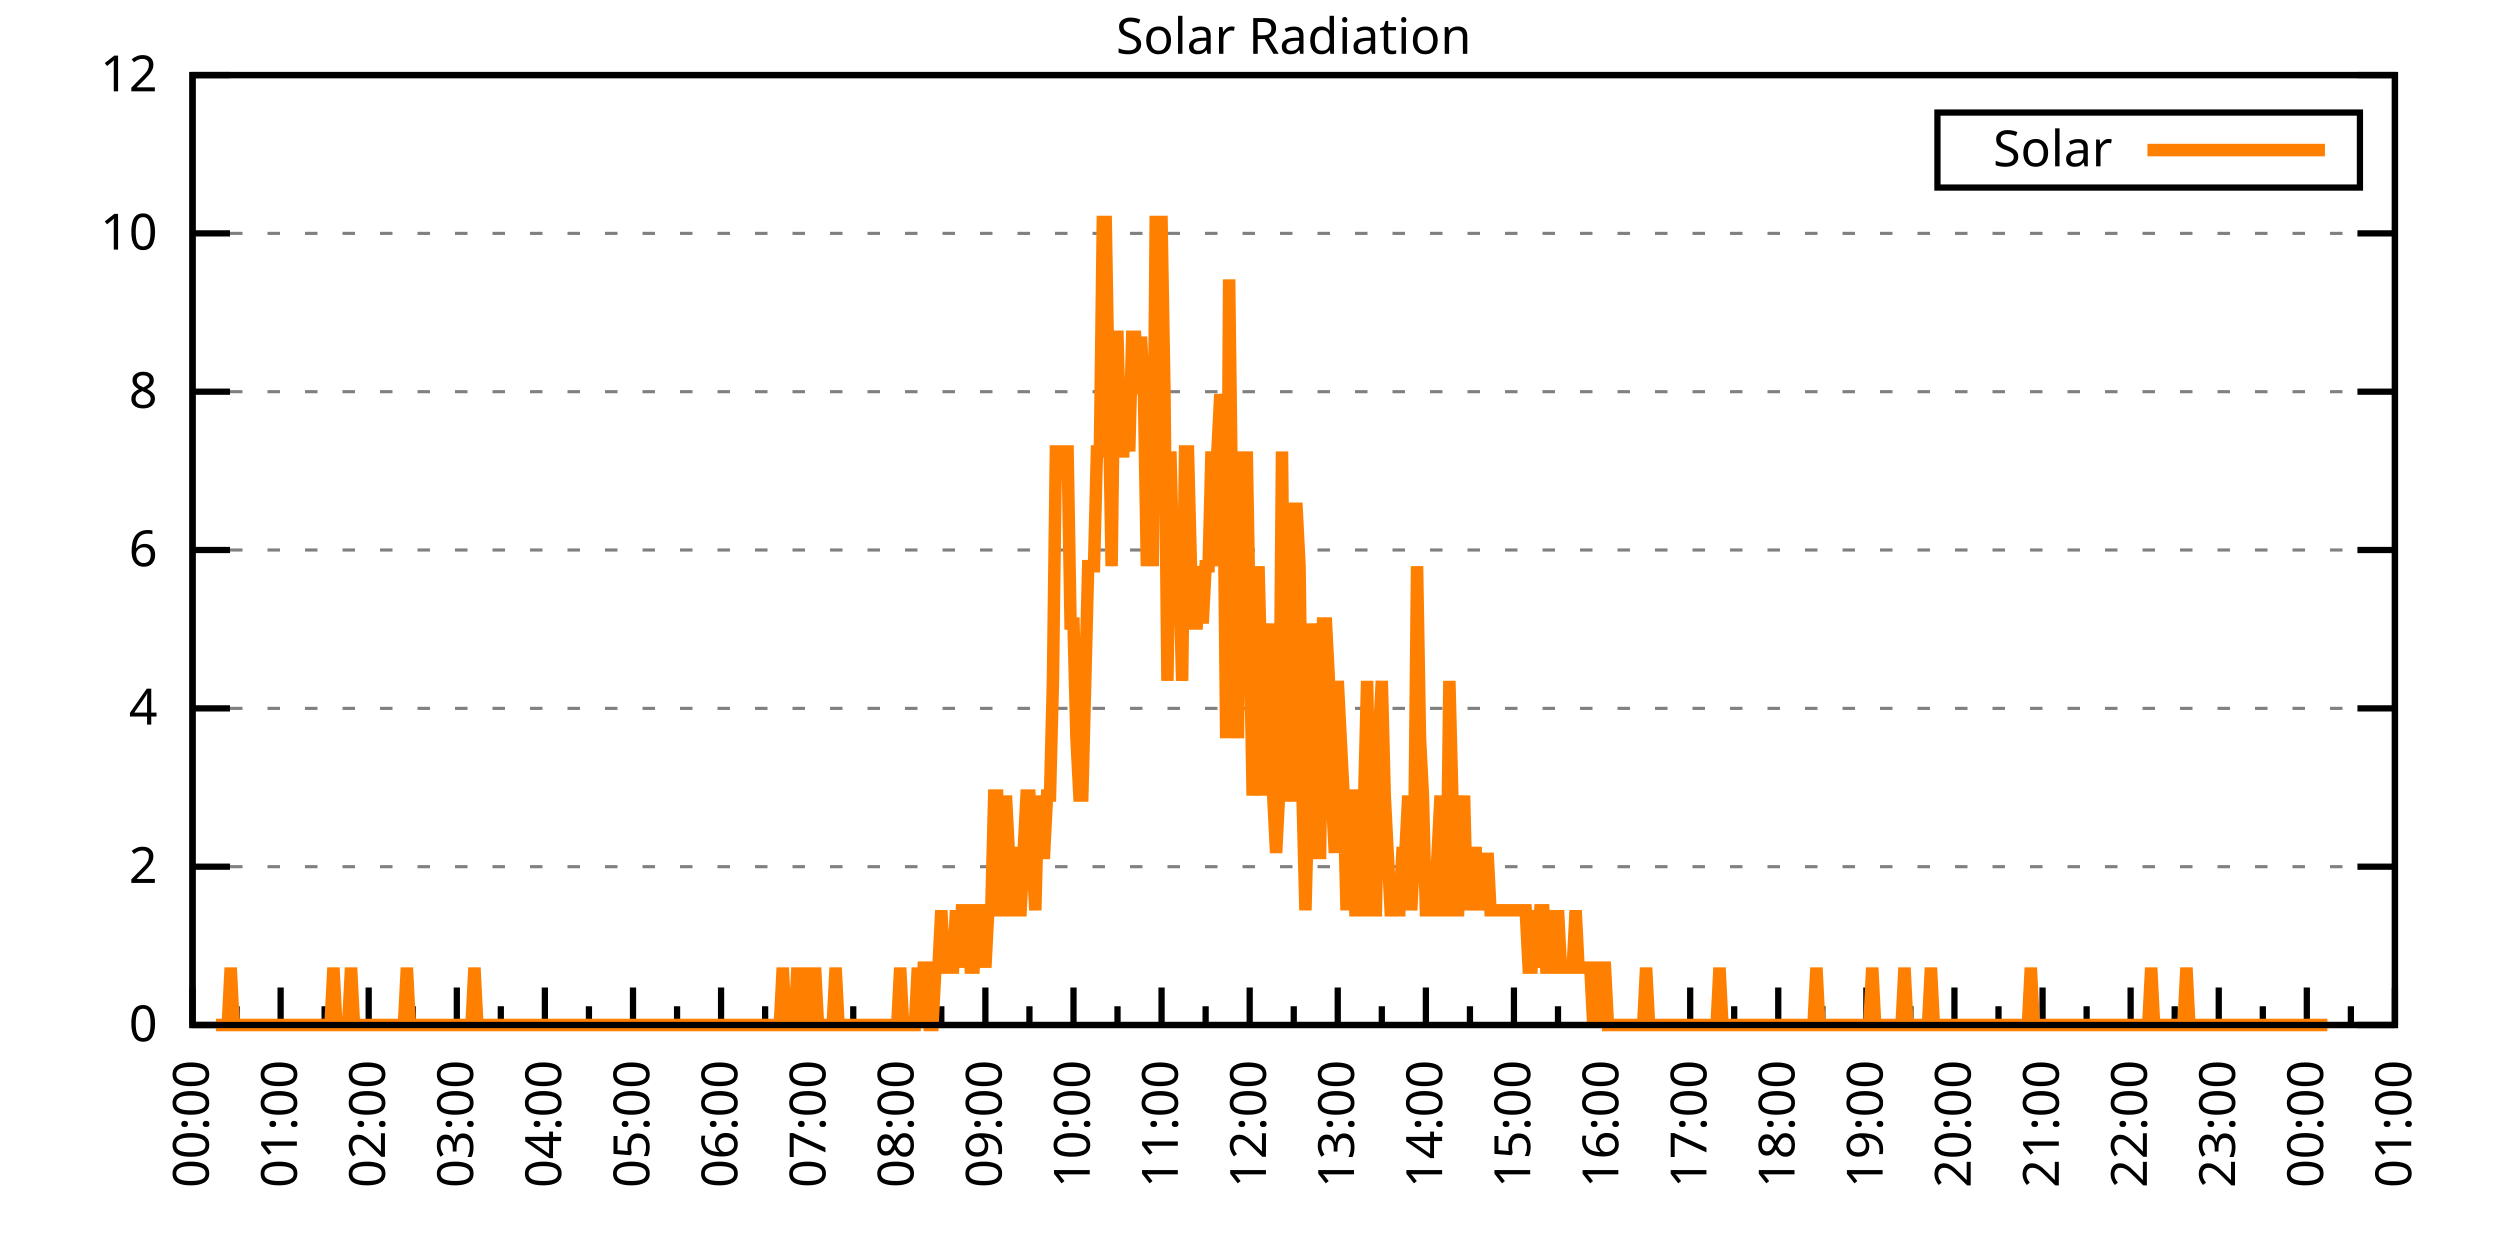
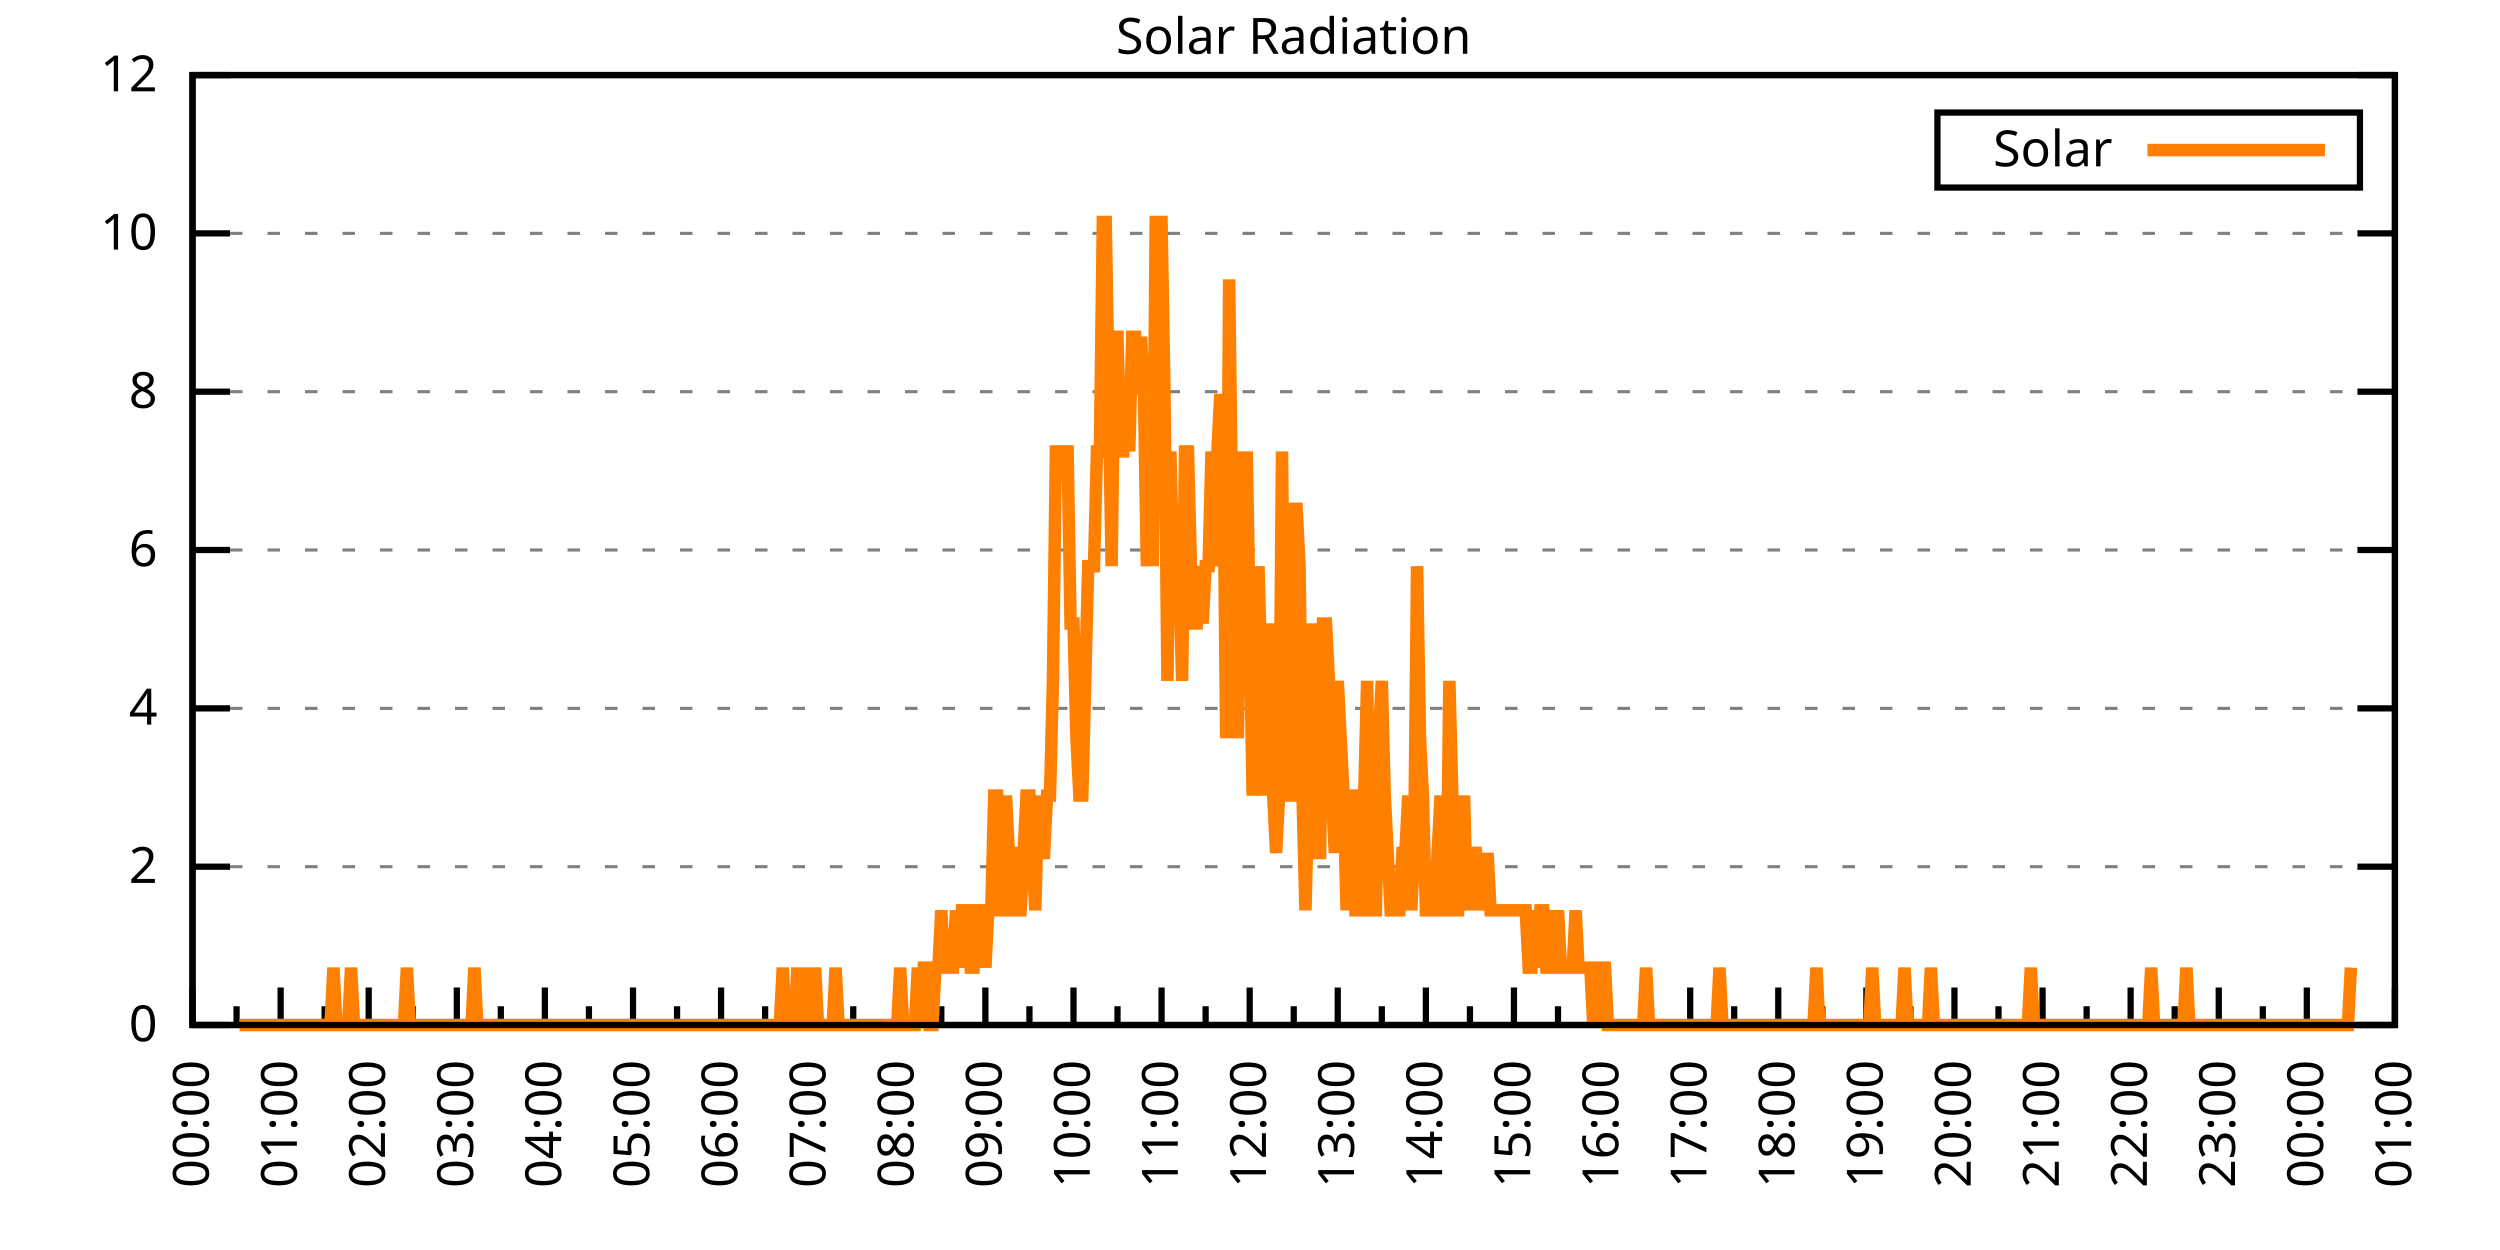
<svg xmlns="http://www.w3.org/2000/svg" xmlns:xlink="http://www.w3.org/1999/xlink" width="400" height="200" viewBox="0 0 400 200">
  <g id="gnuplot_canvas">
    <rect x="0" y="0" width="400" height="200" fill="none" />
    <defs>
      <circle id="gpDot" r="0.5" stroke-width="0.5" stroke="currentColor" />
      <path id="gpPt0" stroke-width="0.333" stroke="currentColor" d="M-1,0 h2 M0,-1 v2" />
      <path id="gpPt1" stroke-width="0.333" stroke="currentColor" d="M-1,-1 L1,1 M1,-1 L-1,1" />
      <path id="gpPt2" stroke-width="0.333" stroke="currentColor" d="M-1,0 L1,0 M0,-1 L0,1 M-1,-1 L1,1 M-1,1 L1,-1" />
      <rect id="gpPt3" stroke-width="0.333" stroke="currentColor" x="-1" y="-1" width="2" height="2" />
      <rect id="gpPt4" stroke-width="0.333" stroke="currentColor" fill="currentColor" x="-1" y="-1" width="2" height="2" />
      <circle id="gpPt5" stroke-width="0.333" stroke="currentColor" cx="0" cy="0" r="1" />
      <use xlink:href="#gpPt5" id="gpPt6" fill="currentColor" stroke="none" />
      <path id="gpPt7" stroke-width="0.333" stroke="currentColor" d="M0,-1.33 L-1.33,0.67 L1.33,0.67 z" />
      <use xlink:href="#gpPt7" id="gpPt8" fill="currentColor" stroke="none" />
      <use xlink:href="#gpPt7" id="gpPt9" stroke="currentColor" transform="rotate(180)" />
      <use xlink:href="#gpPt9" id="gpPt10" fill="currentColor" stroke="none" />
      <use xlink:href="#gpPt3" id="gpPt11" stroke="currentColor" transform="rotate(45)" />
      <use xlink:href="#gpPt11" id="gpPt12" fill="currentColor" stroke="none" />
      <path id="gpPt13" stroke-width="0.333" stroke="currentColor" d="M0,1.330 L1.265,0.411 L0.782,-1.067 L-0.782,-1.076 L-1.265,0.411 z" />
      <use xlink:href="#gpPt13" id="gpPt14" fill="currentColor" stroke="none" />
      <filter id="textbox" filterUnits="objectBoundingBox" x="0" y="0" height="1" width="1">
        <feFlood flood-color="white" flood-opacity="1" result="bgnd" />
        <feComposite in="SourceGraphic" in2="bgnd" operator="atop" />
      </filter>
      <filter id="greybox" filterUnits="objectBoundingBox" x="0" y="0" height="1" width="1">
        <feFlood flood-color="lightgrey" flood-opacity="1" result="grey" />
        <feComposite in="SourceGraphic" in2="grey" operator="atop" />
      </filter>
    </defs>
    <g fill="none" color="white" stroke="currentColor" stroke-width="1.00" stroke-linecap="butt" stroke-linejoin="miter">
</g>
    <g fill="none" color="black" stroke="currentColor" stroke-width="1.00" stroke-linecap="butt" stroke-linejoin="miter">
      <g stroke="none" shape-rendering="crispEdges">
        <polygon fill="rgb(255, 255, 255)" points="30.80,164.00 383.18,164.00 383.18,12.02 30.80,12.02 " />
      </g>
    </g>
    <g fill="none" color="black" stroke="currentColor" stroke-width="1.00" stroke-linecap="butt" stroke-linejoin="miter">
</g>
    <g fill="none" color="black" stroke="black" stroke-width="0.50" stroke-linecap="butt" stroke-linejoin="miter">
</g>
    <g fill="none" color="gray" stroke="currentColor" stroke-width="0.50" stroke-linecap="butt" stroke-linejoin="miter">
      <path stroke="gray" stroke-dasharray="2,4" class="gridline" d="M30.80,164.00 L383.19,164.00  " />
    </g>
    <g fill="none" color="gray" stroke="gray" stroke-width="1.00" stroke-linecap="butt" stroke-linejoin="miter">
</g>
    <g fill="none" color="black" stroke="currentColor" stroke-width="1.00" stroke-linecap="butt" stroke-linejoin="miter">
      <path stroke="black" d="M30.80,164.00 L36.80,164.00 M383.19,164.00 L377.19,164.00  " />
      <g transform="translate(25.20,166.60)" stroke="none" fill="black" font-family="Sans" font-size="8.00" text-anchor="end">
        <text>
          <tspan font-family="Sans"> 0</tspan>
        </text>
      </g>
    </g>
    <g fill="none" color="black" stroke="currentColor" stroke-width="1.00" stroke-linecap="butt" stroke-linejoin="miter">
</g>
    <g fill="none" color="black" stroke="black" stroke-width="0.50" stroke-linecap="butt" stroke-linejoin="miter">
</g>
    <g fill="none" color="gray" stroke="currentColor" stroke-width="0.50" stroke-linecap="butt" stroke-linejoin="miter">
      <path stroke="gray" stroke-dasharray="2,4" class="gridline" d="M30.80,138.67 L383.19,138.67  " />
    </g>
    <g fill="none" color="gray" stroke="gray" stroke-width="1.00" stroke-linecap="butt" stroke-linejoin="miter">
</g>
    <g fill="none" color="black" stroke="currentColor" stroke-width="1.00" stroke-linecap="butt" stroke-linejoin="miter">
      <path stroke="black" d="M30.80,138.67 L36.80,138.67 M383.19,138.67 L377.19,138.67  " />
      <g transform="translate(25.20,141.27)" stroke="none" fill="black" font-family="Sans" font-size="8.00" text-anchor="end">
        <text>
          <tspan font-family="Sans"> 2</tspan>
        </text>
      </g>
    </g>
    <g fill="none" color="black" stroke="currentColor" stroke-width="1.00" stroke-linecap="butt" stroke-linejoin="miter">
</g>
    <g fill="none" color="black" stroke="black" stroke-width="0.50" stroke-linecap="butt" stroke-linejoin="miter">
</g>
    <g fill="none" color="gray" stroke="currentColor" stroke-width="0.50" stroke-linecap="butt" stroke-linejoin="miter">
      <path stroke="gray" stroke-dasharray="2,4" class="gridline" d="M30.80,113.34 L383.19,113.34  " />
    </g>
    <g fill="none" color="gray" stroke="gray" stroke-width="1.00" stroke-linecap="butt" stroke-linejoin="miter">
</g>
    <g fill="none" color="black" stroke="currentColor" stroke-width="1.00" stroke-linecap="butt" stroke-linejoin="miter">
      <path stroke="black" d="M30.80,113.34 L36.80,113.34 M383.19,113.34 L377.19,113.34  " />
      <g transform="translate(25.20,115.94)" stroke="none" fill="black" font-family="Sans" font-size="8.00" text-anchor="end">
        <text>
          <tspan font-family="Sans"> 4</tspan>
        </text>
      </g>
    </g>
    <g fill="none" color="black" stroke="currentColor" stroke-width="1.00" stroke-linecap="butt" stroke-linejoin="miter">
</g>
    <g fill="none" color="black" stroke="black" stroke-width="0.50" stroke-linecap="butt" stroke-linejoin="miter">
</g>
    <g fill="none" color="gray" stroke="currentColor" stroke-width="0.50" stroke-linecap="butt" stroke-linejoin="miter">
      <path stroke="gray" stroke-dasharray="2,4" class="gridline" d="M30.80,88.00 L383.19,88.00  " />
    </g>
    <g fill="none" color="gray" stroke="gray" stroke-width="1.00" stroke-linecap="butt" stroke-linejoin="miter">
</g>
    <g fill="none" color="black" stroke="currentColor" stroke-width="1.00" stroke-linecap="butt" stroke-linejoin="miter">
      <path stroke="black" d="M30.80,88.00 L36.80,88.00 M383.19,88.00 L377.19,88.00  " />
      <g transform="translate(25.20,90.60)" stroke="none" fill="black" font-family="Sans" font-size="8.00" text-anchor="end">
        <text>
          <tspan font-family="Sans"> 6</tspan>
        </text>
      </g>
    </g>
    <g fill="none" color="black" stroke="currentColor" stroke-width="1.00" stroke-linecap="butt" stroke-linejoin="miter">
</g>
    <g fill="none" color="black" stroke="black" stroke-width="0.50" stroke-linecap="butt" stroke-linejoin="miter">
</g>
    <g fill="none" color="gray" stroke="currentColor" stroke-width="0.50" stroke-linecap="butt" stroke-linejoin="miter">
      <path stroke="gray" stroke-dasharray="2,4" class="gridline" d="M30.80,62.67 L383.19,62.67  " />
    </g>
    <g fill="none" color="gray" stroke="gray" stroke-width="1.00" stroke-linecap="butt" stroke-linejoin="miter">
</g>
    <g fill="none" color="black" stroke="currentColor" stroke-width="1.00" stroke-linecap="butt" stroke-linejoin="miter">
      <path stroke="black" d="M30.80,62.67 L36.80,62.67 M383.19,62.67 L377.19,62.67  " />
      <g transform="translate(25.20,65.27)" stroke="none" fill="black" font-family="Sans" font-size="8.00" text-anchor="end">
        <text>
          <tspan font-family="Sans"> 8</tspan>
        </text>
      </g>
    </g>
    <g fill="none" color="black" stroke="currentColor" stroke-width="1.00" stroke-linecap="butt" stroke-linejoin="miter">
</g>
    <g fill="none" color="black" stroke="black" stroke-width="0.50" stroke-linecap="butt" stroke-linejoin="miter">
</g>
    <g fill="none" color="gray" stroke="currentColor" stroke-width="0.50" stroke-linecap="butt" stroke-linejoin="miter">
      <path stroke="gray" stroke-dasharray="2,4" class="gridline" d="M30.80,37.34 L383.19,37.34  " />
    </g>
    <g fill="none" color="gray" stroke="gray" stroke-width="1.00" stroke-linecap="butt" stroke-linejoin="miter">
</g>
    <g fill="none" color="black" stroke="currentColor" stroke-width="1.00" stroke-linecap="butt" stroke-linejoin="miter">
      <path stroke="black" d="M30.80,37.34 L36.80,37.34 M383.19,37.34 L377.19,37.34  " />
      <g transform="translate(25.20,39.94)" stroke="none" fill="black" font-family="Sans" font-size="8.00" text-anchor="end">
        <text>
          <tspan font-family="Sans"> 10</tspan>
        </text>
      </g>
    </g>
    <g fill="none" color="black" stroke="currentColor" stroke-width="1.00" stroke-linecap="butt" stroke-linejoin="miter">
</g>
    <g fill="none" color="black" stroke="black" stroke-width="0.50" stroke-linecap="butt" stroke-linejoin="miter">
</g>
    <g fill="none" color="gray" stroke="currentColor" stroke-width="0.50" stroke-linecap="butt" stroke-linejoin="miter">
      <path stroke="gray" stroke-dasharray="2,4" class="gridline" d="M30.80,12.01 L383.19,12.01  " />
    </g>
    <g fill="none" color="gray" stroke="gray" stroke-width="1.00" stroke-linecap="butt" stroke-linejoin="miter">
</g>
    <g fill="none" color="black" stroke="currentColor" stroke-width="1.00" stroke-linecap="butt" stroke-linejoin="miter">
      <path stroke="black" d="M30.80,12.01 L36.80,12.01 M383.19,12.01 L377.19,12.01  " />
      <g transform="translate(25.20,14.61)" stroke="none" fill="black" font-family="Sans" font-size="8.00" text-anchor="end">
        <text>
          <tspan font-family="Sans"> 12</tspan>
        </text>
      </g>
    </g>
    <g fill="none" color="black" stroke="currentColor" stroke-width="1.00" stroke-linecap="butt" stroke-linejoin="miter">
      <path stroke="black" d="M30.80,164.00 L30.80,158.00  " />
      <g transform="translate(33.40,169.60) rotate(270)" stroke="none" fill="black" font-family="Sans" font-size="8.00" text-anchor="end">
        <text>
          <tspan font-family="Sans">00:00</tspan>
        </text>
      </g>
    </g>
    <g fill="none" color="black" stroke="currentColor" stroke-width="1.00" stroke-linecap="butt" stroke-linejoin="miter">
      <path stroke="black" d="M37.85,164.00 L37.85,161.00 M44.90,164.00 L44.90,158.00  " />
      <g transform="translate(47.50,169.60) rotate(270)" stroke="none" fill="black" font-family="Sans" font-size="8.00" text-anchor="end">
        <text>
          <tspan font-family="Sans">01:00</tspan>
        </text>
      </g>
    </g>
    <g fill="none" color="black" stroke="currentColor" stroke-width="1.00" stroke-linecap="butt" stroke-linejoin="miter">
      <path stroke="black" d="M51.94,164.00 L51.94,161.00 M58.99,164.00 L58.99,158.00  " />
      <g transform="translate(61.59,169.60) rotate(270)" stroke="none" fill="black" font-family="Sans" font-size="8.00" text-anchor="end">
        <text>
          <tspan font-family="Sans">02:00</tspan>
        </text>
      </g>
    </g>
    <g fill="none" color="black" stroke="currentColor" stroke-width="1.00" stroke-linecap="butt" stroke-linejoin="miter">
      <path stroke="black" d="M66.04,164.00 L66.04,161.00 M73.09,164.00 L73.09,158.00  " />
      <g transform="translate(75.69,169.60) rotate(270)" stroke="none" fill="black" font-family="Sans" font-size="8.00" text-anchor="end">
        <text>
          <tspan font-family="Sans">03:00</tspan>
        </text>
      </g>
    </g>
    <g fill="none" color="black" stroke="currentColor" stroke-width="1.00" stroke-linecap="butt" stroke-linejoin="miter">
      <path stroke="black" d="M80.13,164.00 L80.13,161.00 M87.18,164.00 L87.18,158.00  " />
      <g transform="translate(89.78,169.60) rotate(270)" stroke="none" fill="black" font-family="Sans" font-size="8.00" text-anchor="end">
        <text>
          <tspan font-family="Sans">04:00</tspan>
        </text>
      </g>
    </g>
    <g fill="none" color="black" stroke="currentColor" stroke-width="1.00" stroke-linecap="butt" stroke-linejoin="miter">
      <path stroke="black" d="M94.23,164.00 L94.23,161.00 M101.28,164.00 L101.28,158.00  " />
      <g transform="translate(103.88,169.60) rotate(270)" stroke="none" fill="black" font-family="Sans" font-size="8.00" text-anchor="end">
        <text>
          <tspan font-family="Sans">05:00</tspan>
        </text>
      </g>
    </g>
    <g fill="none" color="black" stroke="currentColor" stroke-width="1.00" stroke-linecap="butt" stroke-linejoin="miter">
      <path stroke="black" d="M108.33,164.00 L108.33,161.00 M115.37,164.00 L115.37,158.00  " />
      <g transform="translate(117.97,169.60) rotate(270)" stroke="none" fill="black" font-family="Sans" font-size="8.00" text-anchor="end">
        <text>
          <tspan font-family="Sans">06:00</tspan>
        </text>
      </g>
    </g>
    <g fill="none" color="black" stroke="currentColor" stroke-width="1.00" stroke-linecap="butt" stroke-linejoin="miter">
      <path stroke="black" d="M122.42,164.00 L122.42,161.00 M129.47,164.00 L129.47,158.00  " />
      <g transform="translate(132.07,169.60) rotate(270)" stroke="none" fill="black" font-family="Sans" font-size="8.00" text-anchor="end">
        <text>
          <tspan font-family="Sans">07:00</tspan>
        </text>
      </g>
    </g>
    <g fill="none" color="black" stroke="currentColor" stroke-width="1.00" stroke-linecap="butt" stroke-linejoin="miter">
      <path stroke="black" d="M136.52,164.00 L136.52,161.00 M143.56,164.00 L143.56,158.00  " />
      <g transform="translate(146.16,169.60) rotate(270)" stroke="none" fill="black" font-family="Sans" font-size="8.00" text-anchor="end">
        <text>
          <tspan font-family="Sans">08:00</tspan>
        </text>
      </g>
    </g>
    <g fill="none" color="black" stroke="currentColor" stroke-width="1.00" stroke-linecap="butt" stroke-linejoin="miter">
      <path stroke="black" d="M150.61,164.00 L150.61,161.00 M157.66,164.00 L157.66,158.00  " />
      <g transform="translate(160.26,169.60) rotate(270)" stroke="none" fill="black" font-family="Sans" font-size="8.00" text-anchor="end">
        <text>
          <tspan font-family="Sans">09:00</tspan>
        </text>
      </g>
    </g>
    <g fill="none" color="black" stroke="currentColor" stroke-width="1.00" stroke-linecap="butt" stroke-linejoin="miter">
      <path stroke="black" d="M164.71,164.00 L164.71,161.00 M171.76,164.00 L171.76,158.00  " />
      <g transform="translate(174.36,169.60) rotate(270)" stroke="none" fill="black" font-family="Sans" font-size="8.00" text-anchor="end">
        <text>
          <tspan font-family="Sans">10:00</tspan>
        </text>
      </g>
    </g>
    <g fill="none" color="black" stroke="currentColor" stroke-width="1.00" stroke-linecap="butt" stroke-linejoin="miter">
      <path stroke="black" d="M178.80,164.00 L178.80,161.00 M185.85,164.00 L185.85,158.00  " />
      <g transform="translate(188.45,169.60) rotate(270)" stroke="none" fill="black" font-family="Sans" font-size="8.00" text-anchor="end">
        <text>
          <tspan font-family="Sans">11:00</tspan>
        </text>
      </g>
    </g>
    <g fill="none" color="black" stroke="currentColor" stroke-width="1.00" stroke-linecap="butt" stroke-linejoin="miter">
      <path stroke="black" d="M192.90,164.00 L192.90,161.00 M199.95,164.00 L199.95,158.00  " />
      <g transform="translate(202.55,169.60) rotate(270)" stroke="none" fill="black" font-family="Sans" font-size="8.00" text-anchor="end">
        <text>
          <tspan font-family="Sans">12:00</tspan>
        </text>
      </g>
    </g>
    <g fill="none" color="black" stroke="currentColor" stroke-width="1.00" stroke-linecap="butt" stroke-linejoin="miter">
      <path stroke="black" d="M207.00,164.00 L207.00,161.00 M214.04,164.00 L214.04,158.00  " />
      <g transform="translate(216.64,169.60) rotate(270)" stroke="none" fill="black" font-family="Sans" font-size="8.00" text-anchor="end">
        <text>
          <tspan font-family="Sans">13:00</tspan>
        </text>
      </g>
    </g>
    <g fill="none" color="black" stroke="currentColor" stroke-width="1.00" stroke-linecap="butt" stroke-linejoin="miter">
      <path stroke="black" d="M221.09,164.00 L221.09,161.00 M228.14,164.00 L228.14,158.00  " />
      <g transform="translate(230.74,169.60) rotate(270)" stroke="none" fill="black" font-family="Sans" font-size="8.00" text-anchor="end">
        <text>
          <tspan font-family="Sans">14:00</tspan>
        </text>
      </g>
    </g>
    <g fill="none" color="black" stroke="currentColor" stroke-width="1.00" stroke-linecap="butt" stroke-linejoin="miter">
      <path stroke="black" d="M235.19,164.00 L235.19,161.00 M242.23,164.00 L242.23,158.00  " />
      <g transform="translate(244.83,169.60) rotate(270)" stroke="none" fill="black" font-family="Sans" font-size="8.00" text-anchor="end">
        <text>
          <tspan font-family="Sans">15:00</tspan>
        </text>
      </g>
    </g>
    <g fill="none" color="black" stroke="currentColor" stroke-width="1.00" stroke-linecap="butt" stroke-linejoin="miter">
      <path stroke="black" d="M249.28,164.00 L249.28,161.00 M256.33,164.00 L256.33,158.00  " />
      <g transform="translate(258.93,169.60) rotate(270)" stroke="none" fill="black" font-family="Sans" font-size="8.00" text-anchor="end">
        <text>
          <tspan font-family="Sans">16:00</tspan>
        </text>
      </g>
    </g>
    <g fill="none" color="black" stroke="currentColor" stroke-width="1.00" stroke-linecap="butt" stroke-linejoin="miter">
      <path stroke="black" d="M263.38,164.00 L263.38,161.00 M270.43,164.00 L270.43,158.00  " />
      <g transform="translate(273.03,169.60) rotate(270)" stroke="none" fill="black" font-family="Sans" font-size="8.00" text-anchor="end">
        <text>
          <tspan font-family="Sans">17:00</tspan>
        </text>
      </g>
    </g>
    <g fill="none" color="black" stroke="currentColor" stroke-width="1.00" stroke-linecap="butt" stroke-linejoin="miter">
      <path stroke="black" d="M277.47,164.00 L277.47,161.00 M284.52,164.00 L284.52,158.00  " />
      <g transform="translate(287.12,169.60) rotate(270)" stroke="none" fill="black" font-family="Sans" font-size="8.00" text-anchor="end">
        <text>
          <tspan font-family="Sans">18:00</tspan>
        </text>
      </g>
    </g>
    <g fill="none" color="black" stroke="currentColor" stroke-width="1.00" stroke-linecap="butt" stroke-linejoin="miter">
      <path stroke="black" d="M291.57,164.00 L291.57,161.00 M298.62,164.00 L298.62,158.00  " />
      <g transform="translate(301.22,169.60) rotate(270)" stroke="none" fill="black" font-family="Sans" font-size="8.00" text-anchor="end">
        <text>
          <tspan font-family="Sans">19:00</tspan>
        </text>
      </g>
    </g>
    <g fill="none" color="black" stroke="currentColor" stroke-width="1.00" stroke-linecap="butt" stroke-linejoin="miter">
      <path stroke="black" d="M305.66,164.00 L305.66,161.00 M312.71,164.00 L312.71,158.00  " />
      <g transform="translate(315.31,169.60) rotate(270)" stroke="none" fill="black" font-family="Sans" font-size="8.00" text-anchor="end">
        <text>
          <tspan font-family="Sans">20:00</tspan>
        </text>
      </g>
    </g>
    <g fill="none" color="black" stroke="currentColor" stroke-width="1.00" stroke-linecap="butt" stroke-linejoin="miter">
      <path stroke="black" d="M319.76,164.00 L319.76,161.00 M326.81,164.00 L326.81,158.00  " />
      <g transform="translate(329.41,169.60) rotate(270)" stroke="none" fill="black" font-family="Sans" font-size="8.00" text-anchor="end">
        <text>
          <tspan font-family="Sans">21:00</tspan>
        </text>
      </g>
    </g>
    <g fill="none" color="black" stroke="currentColor" stroke-width="1.00" stroke-linecap="butt" stroke-linejoin="miter">
      <path stroke="black" d="M333.86,164.00 L333.86,161.00 M340.90,164.00 L340.90,158.00  " />
      <g transform="translate(343.50,169.60) rotate(270)" stroke="none" fill="black" font-family="Sans" font-size="8.00" text-anchor="end">
        <text>
          <tspan font-family="Sans">22:00</tspan>
        </text>
      </g>
    </g>
    <g fill="none" color="black" stroke="currentColor" stroke-width="1.00" stroke-linecap="butt" stroke-linejoin="miter">
      <path stroke="black" d="M347.95,164.00 L347.95,161.00 M355.00,164.00 L355.00,158.00  " />
      <g transform="translate(357.60,169.60) rotate(270)" stroke="none" fill="black" font-family="Sans" font-size="8.00" text-anchor="end">
        <text>
          <tspan font-family="Sans">23:00</tspan>
        </text>
      </g>
    </g>
    <g fill="none" color="black" stroke="currentColor" stroke-width="1.00" stroke-linecap="butt" stroke-linejoin="miter">
      <path stroke="black" d="M362.05,164.00 L362.05,161.00 M369.09,164.00 L369.09,158.00  " />
      <g transform="translate(371.69,169.60) rotate(270)" stroke="none" fill="black" font-family="Sans" font-size="8.00" text-anchor="end">
        <text>
          <tspan font-family="Sans">00:00</tspan>
        </text>
      </g>
    </g>
    <g fill="none" color="black" stroke="currentColor" stroke-width="1.00" stroke-linecap="butt" stroke-linejoin="miter">
      <path stroke="black" d="M376.14,164.00 L376.14,161.00 M383.19,164.00 L383.19,158.00  " />
      <g transform="translate(385.79,169.60) rotate(270)" stroke="none" fill="black" font-family="Sans" font-size="8.00" text-anchor="end">
        <text>
          <tspan font-family="Sans">01:00</tspan>
        </text>
      </g>
    </g>
    <g fill="none" color="black" stroke="currentColor" stroke-width="1.00" stroke-linecap="butt" stroke-linejoin="miter">
</g>
    <g fill="none" color="black" stroke="currentColor" stroke-width="1.00" stroke-linecap="butt" stroke-linejoin="miter">
      <path stroke="black" d="M30.80,12.01 L30.80,164.00 L383.19,164.00 L383.19,12.01 L30.80,12.01 Z  " />
    </g>
    <g fill="none" color="black" stroke="currentColor" stroke-width="1.00" stroke-linecap="butt" stroke-linejoin="miter">
      <g transform="translate(6.80,88.01) rotate(270)" stroke="none" fill="black" font-family="Sans" font-size="8.00" text-anchor="middle">
        <text />
      </g>
    </g>
    <g fill="none" color="black" stroke="currentColor" stroke-width="1.00" stroke-linecap="butt" stroke-linejoin="miter">
</g>
    <g fill="none" color="black" stroke="currentColor" stroke-width="1.00" stroke-linecap="butt" stroke-linejoin="miter">
      <path stroke="black" d="M309.99,30.01 L309.99,18.01 L377.59,18.01 L377.59,30.01 L309.99,30.01 Z  " />
    </g>
    <g id="Solar_Radiation_plot_1">
      <g fill="none" color="white" stroke="black" stroke-width="2.00" stroke-linecap="butt" stroke-linejoin="miter">
</g>
      <g fill="none" color="black" stroke="currentColor" stroke-width="2.00" stroke-linecap="butt" stroke-linejoin="miter">
        <g transform="translate(337.99,26.61)" stroke="none" fill="black" font-family="Sans" font-size="8.00" text-anchor="end">
          <text>
            <tspan font-family="Sans">Solar</tspan>
          </text>
        </g>
      </g>
      <g fill="none" color="black" stroke="currentColor" stroke-width="2.00" stroke-linecap="butt" stroke-linejoin="miter">
-         <path stroke="rgb(255, 127,   0)" d="M343.59,24.01 L371.99,24.01 M34.56,164.00 L35.03,164.00 L35.50,164.00 L35.97,164.00 L36.44,164.00 L36.91,154.82   L37.38,164.00 L37.85,164.00 L38.32,164.00 L38.79,164.00 L39.26,164.00 L39.73,164.00 L40.20,164.00 L40.67,164.00   L41.14,164.00 L41.61,164.00 L42.08,164.00 L42.55,164.00 L43.02,164.00 L43.49,164.00 L43.96,164.00 L44.43,164.00   L44.90,164.00 L45.37,164.00 L45.84,164.00 L46.31,164.00 L46.78,164.00 L47.24,164.00 L47.71,164.00 L48.18,164.00   L48.65,164.00 L49.12,164.00 L49.59,164.00 L50.06,164.00 L50.53,164.00 L51.00,164.00 L51.47,164.00 L51.94,164.00   L52.41,164.00 L52.88,164.00 L53.35,154.82 L53.82,164.00 L54.29,164.00 L54.76,164.00 L55.23,164.00 L55.70,164.00   L56.17,154.82 L56.64,164.00 L57.11,164.00 L57.58,164.00 L58.05,164.00 L58.52,164.00 L58.99,164.00 L59.46,164.00   L59.93,164.00 L60.40,164.00 L60.87,164.00 L61.34,164.00 L61.81,164.00 L62.28,164.00 L62.75,164.00 L63.22,164.00   L63.69,164.00 L64.16,164.00 L64.63,164.00 L65.10,154.82 L65.57,164.00 L66.04,164.00 L66.51,164.00 L66.98,164.00   L67.45,164.00 L67.92,164.00 L68.39,164.00 L68.86,164.00 L69.33,164.00 L69.80,164.00 L70.27,164.00 L70.74,164.00   L71.21,164.00 L71.68,164.00 L72.15,164.00 L72.62,164.00 L73.09,164.00 L73.56,164.00 L74.03,164.00 L74.50,164.00   L74.97,164.00 L75.44,164.00 L75.91,154.82 L76.38,164.00 L76.85,164.00 L77.32,164.00 L77.79,164.00 L78.26,164.00   L78.73,164.00 L79.19,164.00 L79.66,164.00 L80.13,164.00 L80.60,164.00 L81.07,164.00 L81.54,164.00 L82.01,164.00   L82.48,164.00 L82.95,164.00 L83.42,164.00 L83.89,164.00 L84.36,164.00 L84.83,164.00 L85.30,164.00 L85.77,164.00   L86.24,164.00 L86.71,164.00 L87.18,164.00 L87.65,164.00 L88.12,164.00 L88.59,164.00 L89.06,164.00 L89.53,164.00   L90.00,164.00 L90.47,164.00 L90.94,164.00 L91.41,164.00 L91.88,164.00 L92.35,164.00 L92.82,164.00 L93.29,164.00   L93.76,164.00 L94.23,164.00 L94.70,164.00 L95.17,164.00 L95.64,164.00 L96.11,164.00 L96.58,164.00 L97.05,164.00   L97.52,164.00 L97.99,164.00 L98.46,164.00 L98.93,164.00 L99.40,164.00 L99.87,164.00 L100.34,164.00 L100.81,164.00   L101.28,164.00 L101.75,164.00 L102.22,164.00 L102.69,164.00 L103.16,164.00 L103.63,164.00 L104.10,164.00 L104.57,164.00   L105.04,164.00 L105.51,164.00 L105.98,164.00 L106.45,164.00 L106.92,164.00 L107.39,164.00 L107.86,164.00 L108.33,164.00   L108.80,164.00 L109.27,164.00 L109.74,164.00 L110.21,164.00 L110.68,164.00 L111.14,164.00 L111.61,164.00 L112.08,164.00   L112.55,164.00 L113.02,164.00 L113.49,164.00 L113.96,164.00 L114.43,164.00 L114.90,164.00 L115.37,164.00 L115.84,164.00   L116.31,164.00 L116.78,164.00 L117.25,164.00 L117.72,164.00 L118.19,164.00 L118.66,164.00 L119.13,164.00 L119.60,164.00   L120.07,164.00 L120.54,164.00 L121.01,164.00 L121.48,164.00 L121.95,164.00 L122.42,164.00 L122.89,164.00 L123.36,164.00   L123.83,164.00 L124.30,164.00 L124.77,164.00 L125.24,154.82 L125.71,164.00 L126.18,164.00 L126.65,164.00 L127.12,164.00   L127.59,154.82 L128.06,164.00 L128.53,164.00 L129.00,154.82 L129.47,164.00 L129.94,164.00 L130.41,154.82 L130.88,164.00   L131.35,164.00 L131.82,164.00 L132.29,164.00 L132.76,164.00 L133.23,164.00 L133.70,154.82 L134.17,164.00 L134.64,164.00   L135.11,164.00 L135.58,164.00 L136.05,164.00 L136.52,164.00 L136.99,164.00 L137.46,164.00 L137.93,164.00 L138.40,164.00   L138.87,164.00 L139.34,164.00 L139.81,164.00 L140.28,164.00 L140.75,164.00 L141.22,164.00 L141.69,164.00 L142.16,164.00   L142.63,164.00 L143.09,164.00 L143.56,164.00 L144.03,154.82 L144.50,164.00 L144.97,164.00 L145.44,164.00 L145.91,164.00   L146.38,164.00 L146.85,154.82 L147.32,164.00 L147.79,154.82 L148.26,154.82 L148.73,164.00 L149.20,164.00 L149.67,154.82   L150.14,154.82 L150.61,145.65 L151.08,154.82 L151.55,154.82 L152.02,154.82 L152.49,154.82 L152.96,145.65 L153.43,154.82   L153.90,145.65 L154.37,145.65 L154.84,145.65 L155.31,154.82 L155.78,154.82 L156.25,145.65 L156.72,145.65 L157.19,145.65   L157.66,154.82 L158.13,145.65 L158.60,145.65 L159.07,127.29 L159.54,127.29 L160.01,145.65 L160.48,145.65 L160.95,127.29   L161.42,136.47 L161.89,136.47 L162.36,145.65 L162.83,145.65 L163.30,145.65 L163.77,136.47 L164.24,127.29 L164.71,127.29   L165.18,136.47 L165.65,145.65 L166.12,127.29 L166.59,136.47 L167.06,136.47 L167.53,127.29 L168.00,127.29 L168.47,108.94   L168.94,72.23 L169.41,72.23 L169.88,72.23 L170.35,72.23 L170.82,72.23 L171.29,99.76 L171.76,99.76 L172.23,118.12   L172.70,127.29 L173.17,127.29 L173.64,108.94 L174.11,90.59 L174.58,90.59 L175.04,90.59 L175.51,72.23 L175.98,72.23   L176.45,35.52 L176.92,35.52 L177.39,63.05 L177.86,90.59 L178.33,53.88 L178.80,53.88 L179.27,72.23 L179.74,72.23   L180.21,63.05 L180.68,72.23 L181.15,53.88 L181.62,53.88 L182.09,63.05 L182.56,53.88 L183.03,63.05 L183.50,90.59   L183.97,72.23 L184.44,90.59 L184.91,35.52 L185.38,35.52 L185.85,35.52 L186.32,63.05 L186.79,108.94 L187.26,72.23   L187.73,90.59 L188.20,99.76 L188.67,90.59 L189.14,108.94 L189.61,72.23 L190.08,72.23 L190.55,90.59 L191.02,99.76   L191.49,99.76 L191.96,90.59 L192.43,99.76 L192.90,90.59 L193.37,90.59 L193.84,72.23 L194.31,90.59 L194.78,72.23   L195.25,63.05 L195.72,72.23 L196.19,118.12 L196.66,44.70 L197.13,81.41 L197.60,99.76 L198.07,118.12 L198.54,72.23   L199.01,99.76 L199.48,72.23 L199.95,99.76 L200.42,127.29 L200.89,118.12 L201.36,90.59 L201.83,108.94 L202.30,127.29   L202.77,108.94 L203.24,99.76 L203.71,127.29 L204.18,136.47 L204.65,127.29 L205.12,72.23 L205.59,118.12 L206.06,127.29   L206.53,127.29 L207.00,81.41 L207.46,81.41 L207.93,90.59 L208.40,127.29 L208.87,145.65 L209.34,127.29 L209.81,99.76   L210.28,108.94 L210.75,136.47 L211.22,136.47 L211.69,99.76 L212.16,99.76 L212.63,108.94 L213.10,127.29 L213.57,136.47   L214.04,108.94 L214.51,118.12 L214.98,127.29 L215.45,145.65 L215.92,127.29 L216.39,127.29 L216.86,145.65 L217.33,145.65   L217.80,145.65 L218.27,127.29 L218.74,108.94 L219.21,136.47 L219.68,145.65 L220.15,145.65 L220.62,118.12 L221.09,108.94   L221.56,127.29 L222.03,136.47 L222.50,145.65 L222.97,145.65 L223.44,145.65 L223.91,145.65 L224.38,136.47 L224.85,136.47   L225.32,127.29 L225.79,145.65 L226.26,136.47 L226.73,90.59 L227.20,118.12 L227.67,127.29 L228.14,145.65 L228.61,145.65   L229.08,145.65 L229.55,145.65 L230.02,136.47 L230.49,127.29 L230.96,145.65 L231.43,145.65 L231.90,108.94 L232.37,127.29   L232.84,145.65 L233.31,145.65 L233.78,136.47 L234.25,127.29 L234.72,145.65 L235.19,136.47 L235.66,136.47 L236.13,136.47   L236.60,145.65 L237.07,136.47 L237.54,145.65 L238.01,136.47 L238.48,145.65 L238.95,145.65 L239.41,145.65 L239.88,145.65   L240.35,145.65 L240.82,145.65 L241.29,145.65 L241.76,145.65 L242.23,145.65 L242.70,145.65 L243.17,145.65 L243.64,145.65   L244.11,145.65 L244.58,154.82 L245.05,154.82 L245.52,145.65 L245.99,154.82 L246.46,145.65 L246.93,145.65 L247.40,154.82   L247.87,154.82 L248.34,145.65 L248.81,154.82 L249.28,145.65 L249.75,154.82 L250.22,154.82 L250.69,154.82 L251.16,154.82   L251.63,154.82 L252.10,145.65 L252.57,154.82 L253.04,154.82 L253.51,154.82 L253.98,154.82 L254.45,154.82 L254.92,164.00   L255.39,154.82 L255.86,164.00 L256.33,154.82 L256.80,154.82 L257.27,164.00 L257.74,164.00 L258.21,164.00 L258.68,164.00   L259.15,164.00 L259.62,164.00 L260.09,164.00 L260.56,164.00 L261.03,164.00 L261.50,164.00 L261.97,164.00 L262.44,164.00   L262.91,164.00 L263.38,154.82 L263.85,164.00 L264.32,164.00 L264.79,164.00 L265.26,164.00 L265.73,164.00 L266.20,164.00   L266.67,164.00 L267.14,164.00 L267.61,164.00 L268.08,164.00 L268.55,164.00 L269.02,164.00 L269.49,164.00 L269.96,164.00   L270.43,164.00 L270.90,164.00 L271.36,164.00 L271.83,164.00 L272.30,164.00 L272.77,164.00 L273.24,164.00 L273.71,164.00   L274.18,164.00 L274.65,164.00 L275.12,154.82 L275.59,164.00 L276.06,164.00 L276.53,164.00 L277.00,164.00 L277.47,164.00   L277.94,164.00 L278.41,164.00 L278.88,164.00 L279.35,164.00 L279.82,164.00 L280.29,164.00 L280.76,164.00 L281.23,164.00   L281.70,164.00 L282.17,164.00 L282.64,164.00 L283.11,164.00 L283.58,164.00 L284.05,164.00 L284.52,164.00 L284.99,164.00   L285.46,164.00 L285.93,164.00 L286.40,164.00 L286.87,164.00 L287.34,164.00 L287.81,164.00 L288.28,164.00 L288.75,164.00   L289.22,164.00 L289.69,164.00 L290.16,164.00 L290.63,154.82 L291.10,164.00 L291.57,164.00 L292.04,164.00 L292.51,164.00   L292.98,164.00 L293.45,164.00 L293.92,164.00 L294.39,164.00 L294.86,164.00 L295.33,164.00 L295.80,164.00 L296.27,164.00   L296.74,164.00 L297.21,164.00 L297.68,164.00 L298.15,164.00 L298.62,164.00 L299.09,164.00 L299.56,154.82 L300.03,164.00   L300.50,164.00 L300.97,164.00 L301.44,164.00 L301.91,164.00 L302.38,164.00 L302.85,164.00 L303.31,164.00 L303.78,164.00   L304.25,164.00 L304.72,154.82 L305.19,164.00 L305.66,164.00 L306.13,164.00 L306.60,164.00 L307.07,164.00 L307.54,164.00   L308.01,164.00 L308.48,164.00 L308.95,154.82 L309.42,164.00 L309.89,164.00 L310.36,164.00 L310.83,164.00 L311.30,164.00   L311.77,164.00 L312.24,164.00 L312.71,164.00 L313.18,164.00 L313.65,164.00 L314.12,164.00 L314.59,164.00 L315.06,164.00   L315.53,164.00 L316.00,164.00 L316.47,164.00 L316.94,164.00 L317.41,164.00 L317.88,164.00 L318.35,164.00 L318.82,164.00   L319.29,164.00 L319.76,164.00 L320.23,164.00 L320.70,164.00 L321.17,164.00 L321.64,164.00 L322.11,164.00 L322.58,164.00   L323.05,164.00 L323.52,164.00 L323.99,164.00 L324.46,164.00 L324.93,154.82 L325.40,164.00 L325.87,164.00 L326.34,164.00   L326.81,164.00 L327.28,164.00 L327.75,164.00 L328.22,164.00 L328.69,164.00 L329.16,164.00 L329.63,164.00 L330.10,164.00   L330.57,164.00 L331.04,164.00 L331.51,164.00 L331.98,164.00 L332.45,164.00 L332.92,164.00 L333.39,164.00 L333.86,164.00   L334.33,164.00 L334.80,164.00 L335.26,164.00 L335.73,164.00 L336.20,164.00 L336.67,164.00 L337.14,164.00 L337.61,164.00   L338.08,164.00 L338.55,164.00 L339.02,164.00 L339.49,164.00 L339.96,164.00 L340.43,164.00 L340.90,164.00 L341.37,164.00   L341.84,164.00 L342.31,164.00 L342.78,164.00 L343.25,164.00 L343.72,164.00 L344.19,154.82 L344.66,164.00 L345.13,164.00   L345.60,164.00 L346.07,164.00 L346.54,164.00 L347.01,164.00 L347.48,164.00 L347.95,164.00 L348.42,164.00 L348.89,164.00   L349.36,164.00 L349.83,154.82 L350.30,164.00 L350.77,164.00 L351.24,164.00 L351.71,164.00 L352.18,164.00 L352.65,164.00   L353.12,164.00 L353.59,164.00 L354.06,164.00 L354.53,164.00 L355.00,164.00 L355.47,164.00 L355.94,164.00 L356.41,164.00   L356.88,164.00 L357.35,164.00 L357.82,164.00 L358.29,164.00 L358.76,164.00 L359.23,164.00 L359.70,164.00 L360.17,164.00   L360.64,164.00 L361.11,164.00 L361.58,164.00 L362.05,164.00 L362.52,164.00 L362.99,164.00 L363.46,164.00 L363.93,164.00   L364.40,164.00 L364.87,164.00 L365.34,164.00 L365.81,164.00 L366.28,164.00 L366.75,164.00 L367.21,164.00 L367.68,164.00   L368.15,164.00 L368.62,164.00 L369.09,164.00 L369.56,164.00 L370.03,164.00 L370.50,164.00 L370.97,164.00 L371.44,164.00   L371.91,164.00 L372.38,164.00  " />
+         <path stroke="rgb(255, 127,   0)" d="M343.59,24.01 L371.99,24.01 M38.32,164.00 L38.79,164.00 L39.26,164.00 L39.73,164.00 L40.20,164.00 L40.67,164.00   L41.14,164.00 L41.61,164.00 L42.08,164.00 L42.55,164.00 L43.02,164.00 L43.49,164.00 L43.96,164.00 L44.43,164.00   L44.90,164.00 L45.37,164.00 L45.84,164.00 L46.31,164.00 L46.78,164.00 L47.24,164.00 L47.71,164.00 L48.18,164.00   L48.65,164.00 L49.12,164.00 L49.59,164.00 L50.06,164.00 L50.53,164.00 L51.00,164.00 L51.47,164.00 L51.94,164.00   L52.41,164.00 L52.88,164.00 L53.35,154.82 L53.82,164.00 L54.29,164.00 L54.76,164.00 L55.23,164.00 L55.70,164.00   L56.17,154.82 L56.64,164.00 L57.11,164.00 L57.58,164.00 L58.05,164.00 L58.52,164.00 L58.99,164.00 L59.46,164.00   L59.93,164.00 L60.40,164.00 L60.87,164.00 L61.34,164.00 L61.81,164.00 L62.28,164.00 L62.75,164.00 L63.22,164.00   L63.69,164.00 L64.16,164.00 L64.63,164.00 L65.10,154.82 L65.57,164.00 L66.04,164.00 L66.51,164.00 L66.98,164.00   L67.45,164.00 L67.92,164.00 L68.39,164.00 L68.86,164.00 L69.33,164.00 L69.80,164.00 L70.27,164.00 L70.74,164.00   L71.21,164.00 L71.68,164.00 L72.15,164.00 L72.62,164.00 L73.09,164.00 L73.56,164.00 L74.03,164.00 L74.50,164.00   L74.97,164.00 L75.44,164.00 L75.91,154.82 L76.38,164.00 L76.85,164.00 L77.32,164.00 L77.79,164.00 L78.26,164.00   L78.73,164.00 L79.19,164.00 L79.66,164.00 L80.13,164.00 L80.60,164.00 L81.07,164.00 L81.54,164.00 L82.01,164.00   L82.48,164.00 L82.95,164.00 L83.42,164.00 L83.89,164.00 L84.36,164.00 L84.83,164.00 L85.30,164.00 L85.77,164.00   L86.24,164.00 L86.71,164.00 L87.18,164.00 L87.65,164.00 L88.12,164.00 L88.59,164.00 L89.06,164.00 L89.53,164.00   L90.00,164.00 L90.47,164.00 L90.94,164.00 L91.41,164.00 L91.88,164.00 L92.35,164.00 L92.82,164.00 L93.29,164.00   L93.76,164.00 L94.23,164.00 L94.70,164.00 L95.17,164.00 L95.64,164.00 L96.11,164.00 L96.58,164.00 L97.05,164.00   L97.52,164.00 L97.99,164.00 L98.46,164.00 L98.93,164.00 L99.40,164.00 L99.87,164.00 L100.34,164.00 L100.81,164.00   L101.28,164.00 L101.75,164.00 L102.22,164.00 L102.69,164.00 L103.16,164.00 L103.63,164.00 L104.10,164.00 L104.57,164.00   L105.04,164.00 L105.51,164.00 L105.98,164.00 L106.45,164.00 L106.92,164.00 L107.39,164.00 L107.86,164.00 L108.33,164.00   L108.80,164.00 L109.27,164.00 L109.74,164.00 L110.21,164.00 L110.68,164.00 L111.14,164.00 L111.61,164.00 L112.08,164.00   L112.55,164.00 L113.02,164.00 L113.49,164.00 L113.96,164.00 L114.43,164.00 L114.90,164.00 L115.37,164.00 L115.84,164.00   L116.31,164.00 L116.78,164.00 L117.25,164.00 L117.72,164.00 L118.19,164.00 L118.66,164.00 L119.13,164.00 L119.60,164.00   L120.07,164.00 L120.54,164.00 L121.01,164.00 L121.48,164.00 L121.95,164.00 L122.42,164.00 L122.89,164.00 L123.36,164.00   L123.83,164.00 L124.30,164.00 L124.77,164.00 L125.24,154.82 L125.71,164.00 L126.18,164.00 L126.65,164.00 L127.12,164.00   L127.59,154.82 L128.06,164.00 L128.53,164.00 L129.00,154.82 L129.47,164.00 L129.94,164.00 L130.41,154.82 L130.88,164.00   L131.35,164.00 L131.82,164.00 L132.29,164.00 L132.76,164.00 L133.23,164.00 L133.70,154.82 L134.17,164.00 L134.64,164.00   L135.11,164.00 L135.58,164.00 L136.05,164.00 L136.52,164.00 L136.99,164.00 L137.46,164.00 L137.93,164.00 L138.40,164.00   L138.87,164.00 L139.34,164.00 L139.81,164.00 L140.28,164.00 L140.75,164.00 L141.22,164.00 L141.69,164.00 L142.16,164.00   L142.63,164.00 L143.09,164.00 L143.56,164.00 L144.03,154.82 L144.50,164.00 L144.97,164.00 L145.44,164.00 L145.91,164.00   L146.38,164.00 L146.85,154.82 L147.32,164.00 L147.79,154.82 L148.26,154.82 L148.73,164.00 L149.20,164.00 L149.67,154.82   L150.14,154.82 L150.61,145.65 L151.08,154.82 L151.55,154.82 L152.02,154.82 L152.49,154.82 L152.96,145.65 L153.43,154.82   L153.90,145.65 L154.37,145.65 L154.84,145.65 L155.31,154.82 L155.78,154.82 L156.25,145.65 L156.72,145.65 L157.19,145.65   L157.66,154.82 L158.13,145.65 L158.60,145.65 L159.07,127.29 L159.54,127.29 L160.01,145.65 L160.48,145.65 L160.95,127.29   L161.42,136.47 L161.89,136.47 L162.36,145.65 L162.83,145.65 L163.30,145.65 L163.77,136.47 L164.24,127.29 L164.71,127.29   L165.18,136.47 L165.65,145.65 L166.12,127.29 L166.59,136.47 L167.06,136.47 L167.53,127.29 L168.00,127.29 L168.47,108.94   L168.94,72.23 L169.41,72.23 L169.88,72.23 L170.35,72.23 L170.82,72.23 L171.29,99.76 L171.76,99.76 L172.23,118.12   L172.70,127.29 L173.17,127.29 L173.64,108.94 L174.11,90.59 L174.58,90.59 L175.04,90.59 L175.51,72.23 L175.98,72.23   L176.45,35.52 L176.92,35.52 L177.39,63.05 L177.86,90.59 L178.33,53.88 L178.80,53.88 L179.27,72.23 L179.74,72.23   L180.21,63.05 L180.68,72.23 L181.15,53.88 L181.62,53.88 L182.09,63.05 L182.56,53.88 L183.03,63.05 L183.50,90.59   L183.97,72.23 L184.44,90.59 L184.91,35.52 L185.38,35.52 L185.85,35.52 L186.32,63.05 L186.79,108.94 L187.26,72.23   L187.73,90.59 L188.20,99.76 L188.67,90.59 L189.14,108.94 L189.61,72.23 L190.08,72.23 L190.55,90.59 L191.02,99.76   L191.49,99.76 L191.96,90.59 L192.43,99.76 L192.90,90.59 L193.37,90.59 L193.84,72.23 L194.31,90.59 L194.78,72.23   L195.25,63.05 L195.72,72.23 L196.19,118.12 L196.66,44.70 L197.13,81.41 L197.60,99.76 L198.07,118.12 L198.54,72.23   L199.01,99.76 L199.48,72.23 L199.95,99.76 L200.42,127.29 L200.89,118.12 L201.36,90.59 L201.83,108.94 L202.30,127.29   L202.77,108.94 L203.24,99.76 L203.71,127.29 L204.18,136.47 L204.65,127.29 L205.12,72.23 L205.59,118.12 L206.06,127.29   L206.53,127.29 L207.00,81.41 L207.46,81.41 L207.93,90.59 L208.40,127.29 L208.87,145.65 L209.34,127.29 L209.81,99.76   L210.28,108.94 L210.75,136.47 L211.22,136.47 L211.69,99.76 L212.16,99.76 L212.63,108.94 L213.10,127.29 L213.57,136.47   L214.04,108.94 L214.51,118.12 L214.98,127.29 L215.45,145.65 L215.92,127.29 L216.39,127.29 L216.86,145.65 L217.33,145.65   L217.80,145.65 L218.27,127.29 L218.74,108.94 L219.21,136.47 L219.68,145.65 L220.15,145.65 L220.62,118.12 L221.09,108.94   L221.56,127.29 L222.03,136.47 L222.50,145.65 L222.97,145.65 L223.44,145.65 L223.91,145.65 L224.38,136.47 L224.85,136.47   L225.32,127.29 L225.79,145.65 L226.26,136.47 L226.73,90.59 L227.20,118.12 L227.67,127.29 L228.14,145.65 L228.61,145.65   L229.08,145.65 L229.55,145.65 L230.02,136.47 L230.49,127.29 L230.96,145.65 L231.43,145.65 L231.90,108.94 L232.37,127.29   L232.84,145.65 L233.31,145.65 L233.78,136.47 L234.25,127.29 L234.72,145.65 L235.19,136.47 L235.66,136.47 L236.13,136.47   L236.60,145.65 L237.07,136.47 L237.54,145.65 L238.01,136.47 L238.48,145.65 L238.95,145.65 L239.41,145.65 L239.88,145.65   L240.35,145.65 L240.82,145.65 L241.29,145.65 L241.76,145.65 L242.23,145.65 L242.70,145.65 L243.17,145.65 L243.64,145.65   L244.11,145.65 L244.58,154.82 L245.05,154.82 L245.52,145.65 L245.99,154.82 L246.46,145.65 L246.93,145.65 L247.40,154.82   L247.87,154.82 L248.34,145.65 L248.81,154.82 L249.28,145.65 L249.75,154.82 L250.22,154.82 L250.69,154.82 L251.16,154.82   L251.63,154.82 L252.10,145.65 L252.57,154.82 L253.04,154.82 L253.51,154.82 L253.98,154.82 L254.45,154.82 L254.92,164.00   L255.39,154.82 L255.86,164.00 L256.33,154.82 L256.80,154.82 L257.27,164.00 L257.74,164.00 L258.21,164.00 L258.68,164.00   L259.15,164.00 L259.62,164.00 L260.09,164.00 L260.56,164.00 L261.03,164.00 L261.50,164.00 L261.97,164.00 L262.44,164.00   L262.91,164.00 L263.38,154.82 L263.85,164.00 L264.32,164.00 L264.79,164.00 L265.26,164.00 L265.73,164.00 L266.20,164.00   L266.67,164.00 L267.14,164.00 L267.61,164.00 L268.08,164.00 L268.55,164.00 L269.02,164.00 L269.49,164.00 L269.96,164.00   L270.43,164.00 L270.90,164.00 L271.36,164.00 L271.83,164.00 L272.30,164.00 L272.77,164.00 L273.24,164.00 L273.71,164.00   L274.18,164.00 L274.65,164.00 L275.12,154.82 L275.59,164.00 L276.06,164.00 L276.53,164.00 L277.00,164.00 L277.47,164.00   L277.94,164.00 L278.41,164.00 L278.88,164.00 L279.35,164.00 L279.82,164.00 L280.29,164.00 L280.76,164.00 L281.23,164.00   L281.70,164.00 L282.17,164.00 L282.64,164.00 L283.11,164.00 L283.58,164.00 L284.05,164.00 L284.52,164.00 L284.99,164.00   L285.46,164.00 L285.93,164.00 L286.40,164.00 L286.87,164.00 L287.34,164.00 L287.81,164.00 L288.28,164.00 L288.75,164.00   L289.22,164.00 L289.69,164.00 L290.16,164.00 L290.63,154.82 L291.10,164.00 L291.57,164.00 L292.04,164.00 L292.51,164.00   L292.98,164.00 L293.45,164.00 L293.92,164.00 L294.39,164.00 L294.86,164.00 L295.33,164.00 L295.80,164.00 L296.27,164.00   L296.74,164.00 L297.21,164.00 L297.68,164.00 L298.15,164.00 L298.62,164.00 L299.09,164.00 L299.56,154.82 L300.03,164.00   L300.50,164.00 L300.97,164.00 L301.44,164.00 L301.91,164.00 L302.38,164.00 L302.85,164.00 L303.31,164.00 L303.78,164.00   L304.25,164.00 L304.72,154.82 L305.19,164.00 L305.66,164.00 L306.13,164.00 L306.60,164.00 L307.07,164.00 L307.54,164.00   L308.01,164.00 L308.48,164.00 L308.95,154.82 L309.42,164.00 L309.89,164.00 L310.36,164.00 L310.83,164.00 L311.30,164.00   L311.77,164.00 L312.24,164.00 L312.71,164.00 L313.18,164.00 L313.65,164.00 L314.12,164.00 L314.59,164.00 L315.06,164.00   L315.53,164.00 L316.00,164.00 L316.47,164.00 L316.94,164.00 L317.41,164.00 L317.88,164.00 L318.35,164.00 L318.82,164.00   L319.29,164.00 L319.76,164.00 L320.23,164.00 L320.70,164.00 L321.17,164.00 L321.64,164.00 L322.11,164.00 L322.58,164.00   L323.05,164.00 L323.52,164.00 L323.99,164.00 L324.46,164.00 L324.93,154.82 L325.40,164.00 L325.87,164.00 L326.34,164.00   L326.81,164.00 L327.28,164.00 L327.75,164.00 L328.22,164.00 L328.69,164.00 L329.16,164.00 L329.63,164.00 L330.10,164.00   L330.57,164.00 L331.04,164.00 L331.51,164.00 L331.98,164.00 L332.45,164.00 L332.92,164.00 L333.39,164.00 L333.86,164.00   L334.33,164.00 L334.80,164.00 L335.26,164.00 L335.73,164.00 L336.20,164.00 L336.67,164.00 L337.14,164.00 L337.61,164.00   L338.08,164.00 L338.55,164.00 L339.02,164.00 L339.49,164.00 L339.96,164.00 L340.43,164.00 L340.90,164.00 L341.37,164.00   L341.84,164.00 L342.31,164.00 L342.78,164.00 L343.25,164.00 L343.72,164.00 L344.19,154.82 L344.66,164.00 L345.13,164.00   L345.60,164.00 L346.07,164.00 L346.54,164.00 L347.01,164.00 L347.48,164.00 L347.95,164.00 L348.42,164.00 L348.89,164.00   L349.36,164.00 L349.83,154.82 L350.30,164.00 L350.77,164.00 L351.24,164.00 L351.71,164.00 L352.18,164.00 L352.65,164.00   L353.12,164.00 L353.59,164.00 L354.06,164.00 L354.53,164.00 L355.00,164.00 L355.47,164.00 L355.94,164.00 L356.41,164.00   L356.88,164.00 L357.35,164.00 L357.82,164.00 L358.29,164.00 L358.76,164.00 L359.23,164.00 L359.70,164.00 L360.17,164.00   L360.64,164.00 L361.11,164.00 L361.58,164.00 L362.05,164.00 L362.52,164.00 L362.99,164.00 L363.46,164.00 L363.93,164.00   L364.40,164.00 L364.87,164.00 L365.34,164.00 L365.81,164.00 L366.28,164.00 L366.75,164.00 L367.21,164.00 L367.68,164.00   L368.15,164.00 L368.62,164.00 L369.09,164.00 L369.56,164.00 L370.03,164.00 L370.50,164.00 L370.97,164.00 L371.44,164.00   L371.91,164.00 L372.38,164.00 L372.85,164.00 L373.32,164.00 L373.79,164.00 L374.26,164.00 L374.73,164.00 L375.20,164.00   L375.67,164.00 L376.14,154.82  " />
      </g>
    </g>
    <g fill="none" color="black" stroke="currentColor" stroke-width="2.00" stroke-linecap="butt" stroke-linejoin="miter">
</g>
    <g fill="none" color="black" stroke="black" stroke-width="1.00" stroke-linecap="butt" stroke-linejoin="miter">
</g>
    <g fill="none" color="black" stroke="currentColor" stroke-width="1.00" stroke-linecap="butt" stroke-linejoin="miter">
      <path stroke="black" d="M30.80,12.01 L30.80,164.00 L383.19,164.00 L383.19,12.01 L30.80,12.01 Z  " />
    </g>
    <g fill="none" color="black" stroke="currentColor" stroke-width="1.00" stroke-linecap="butt" stroke-linejoin="miter">
      <g transform="translate(206.99,8.61)" stroke="none" fill="black" font-family="Sans" font-size="8.00" text-anchor="middle">
        <text>
          <tspan font-family="Sans">Solar Radiation</tspan>
        </text>
      </g>
    </g>
    <g fill="none" color="black" stroke="currentColor" stroke-width="1.00" stroke-linecap="butt" stroke-linejoin="miter">
</g>
  </g>
</svg>
